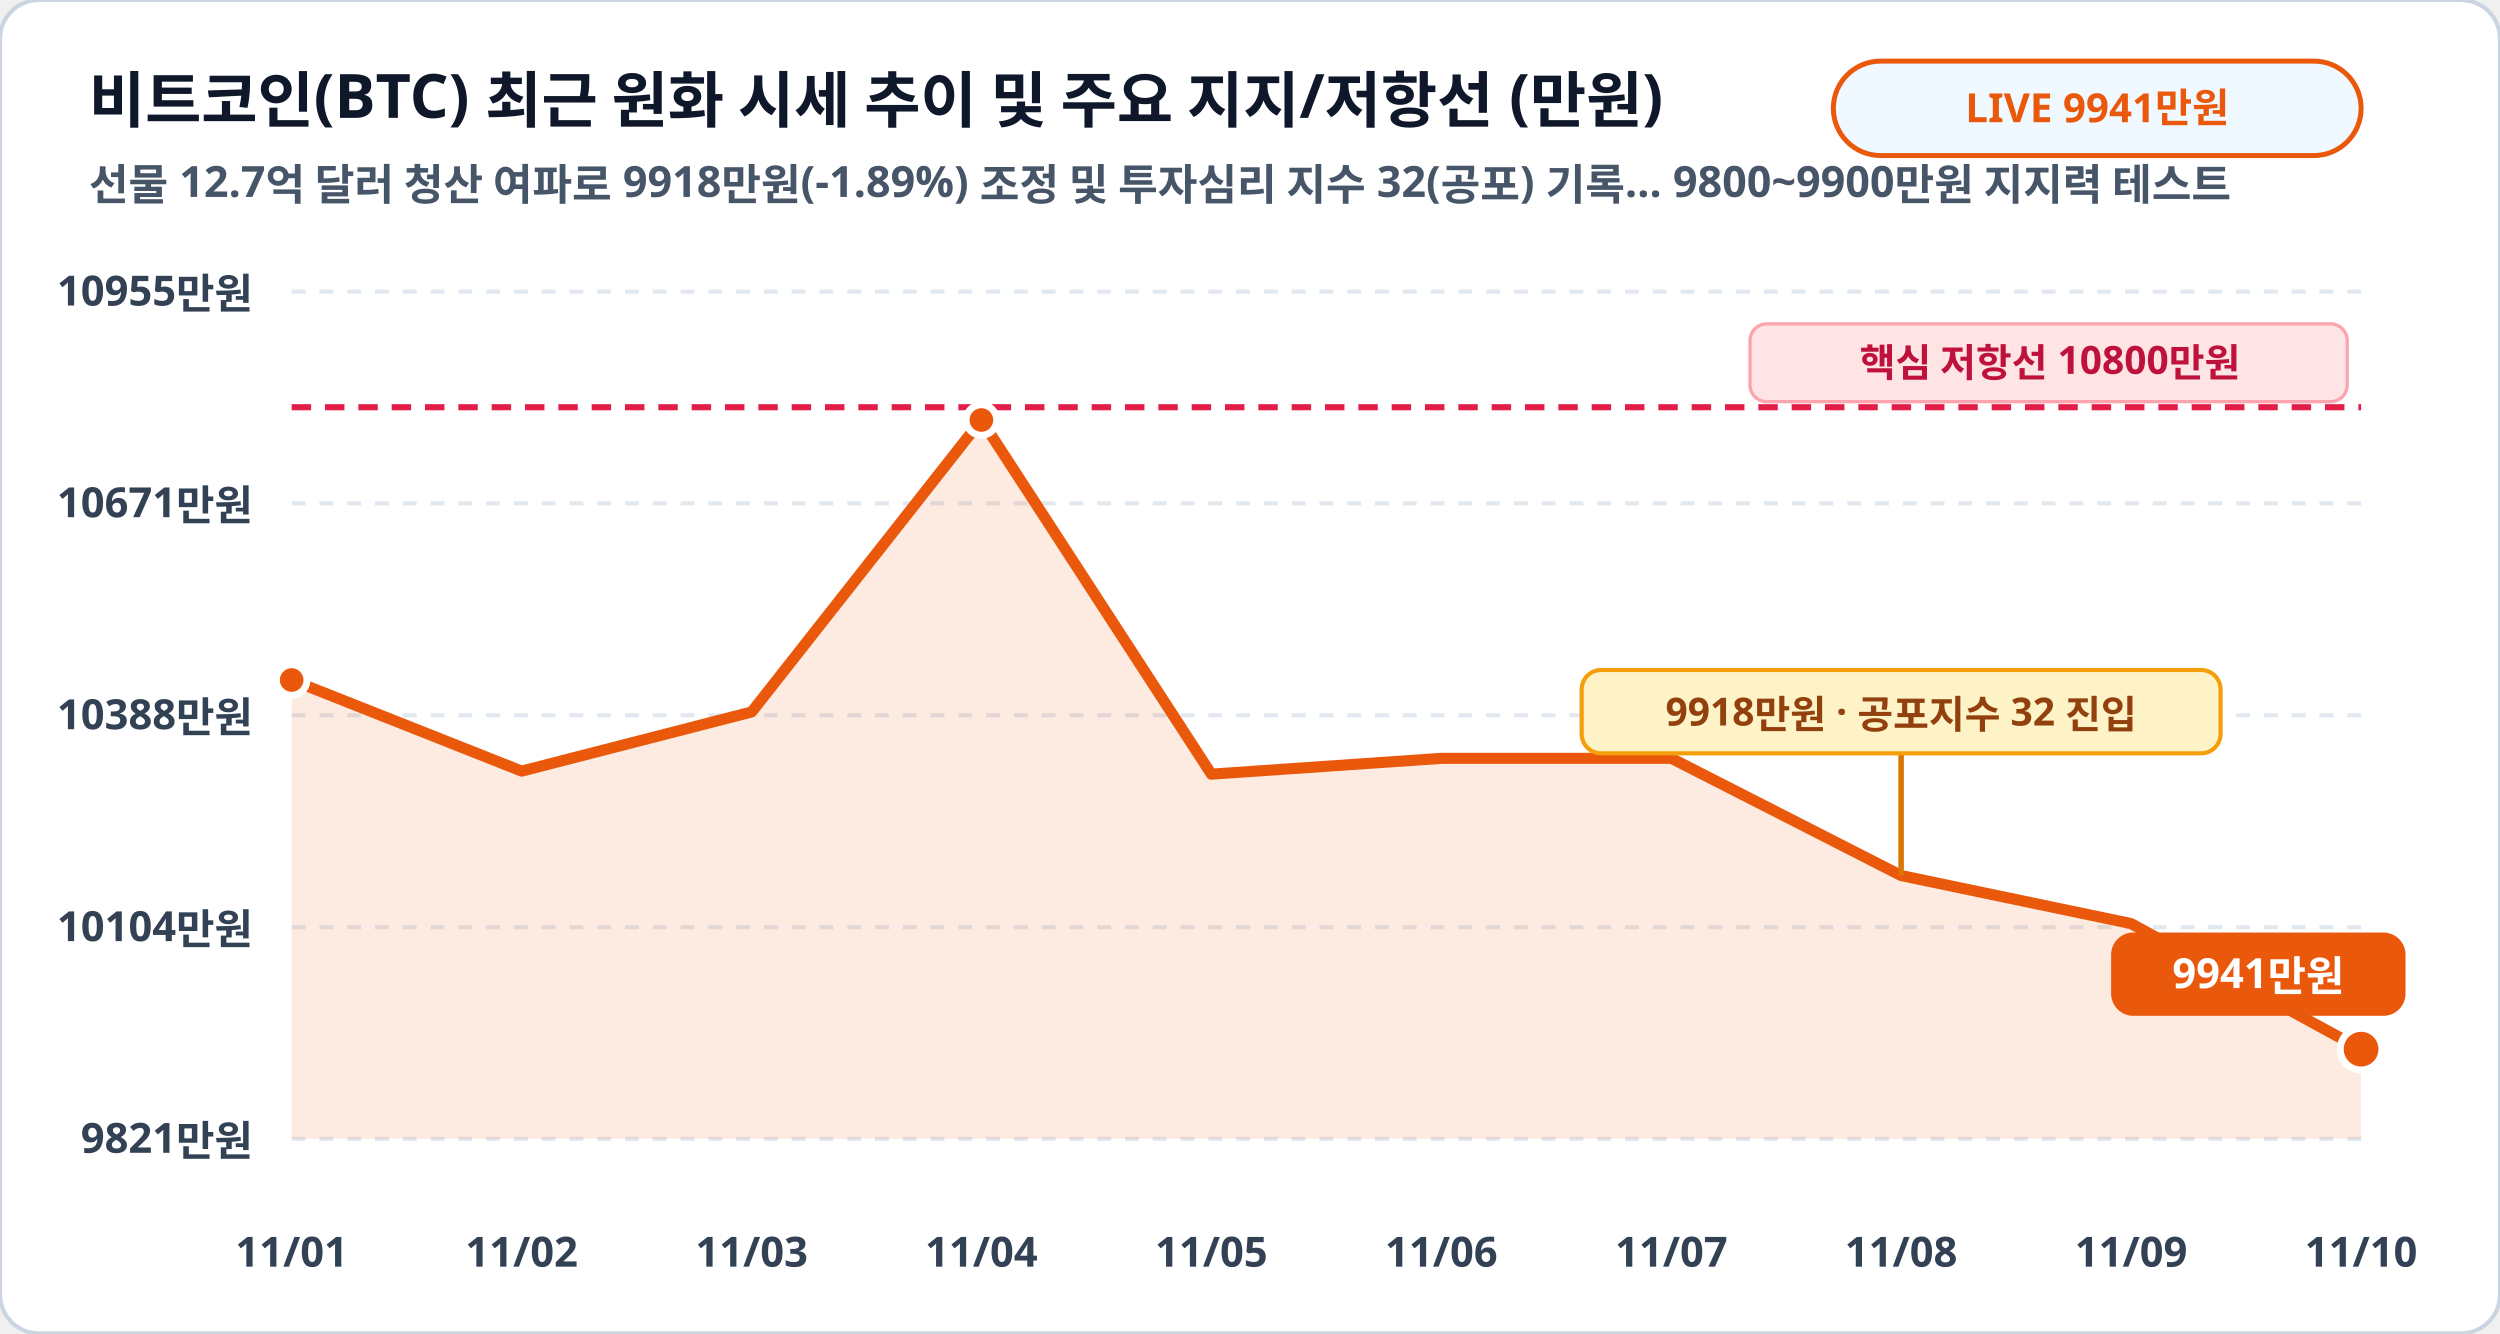
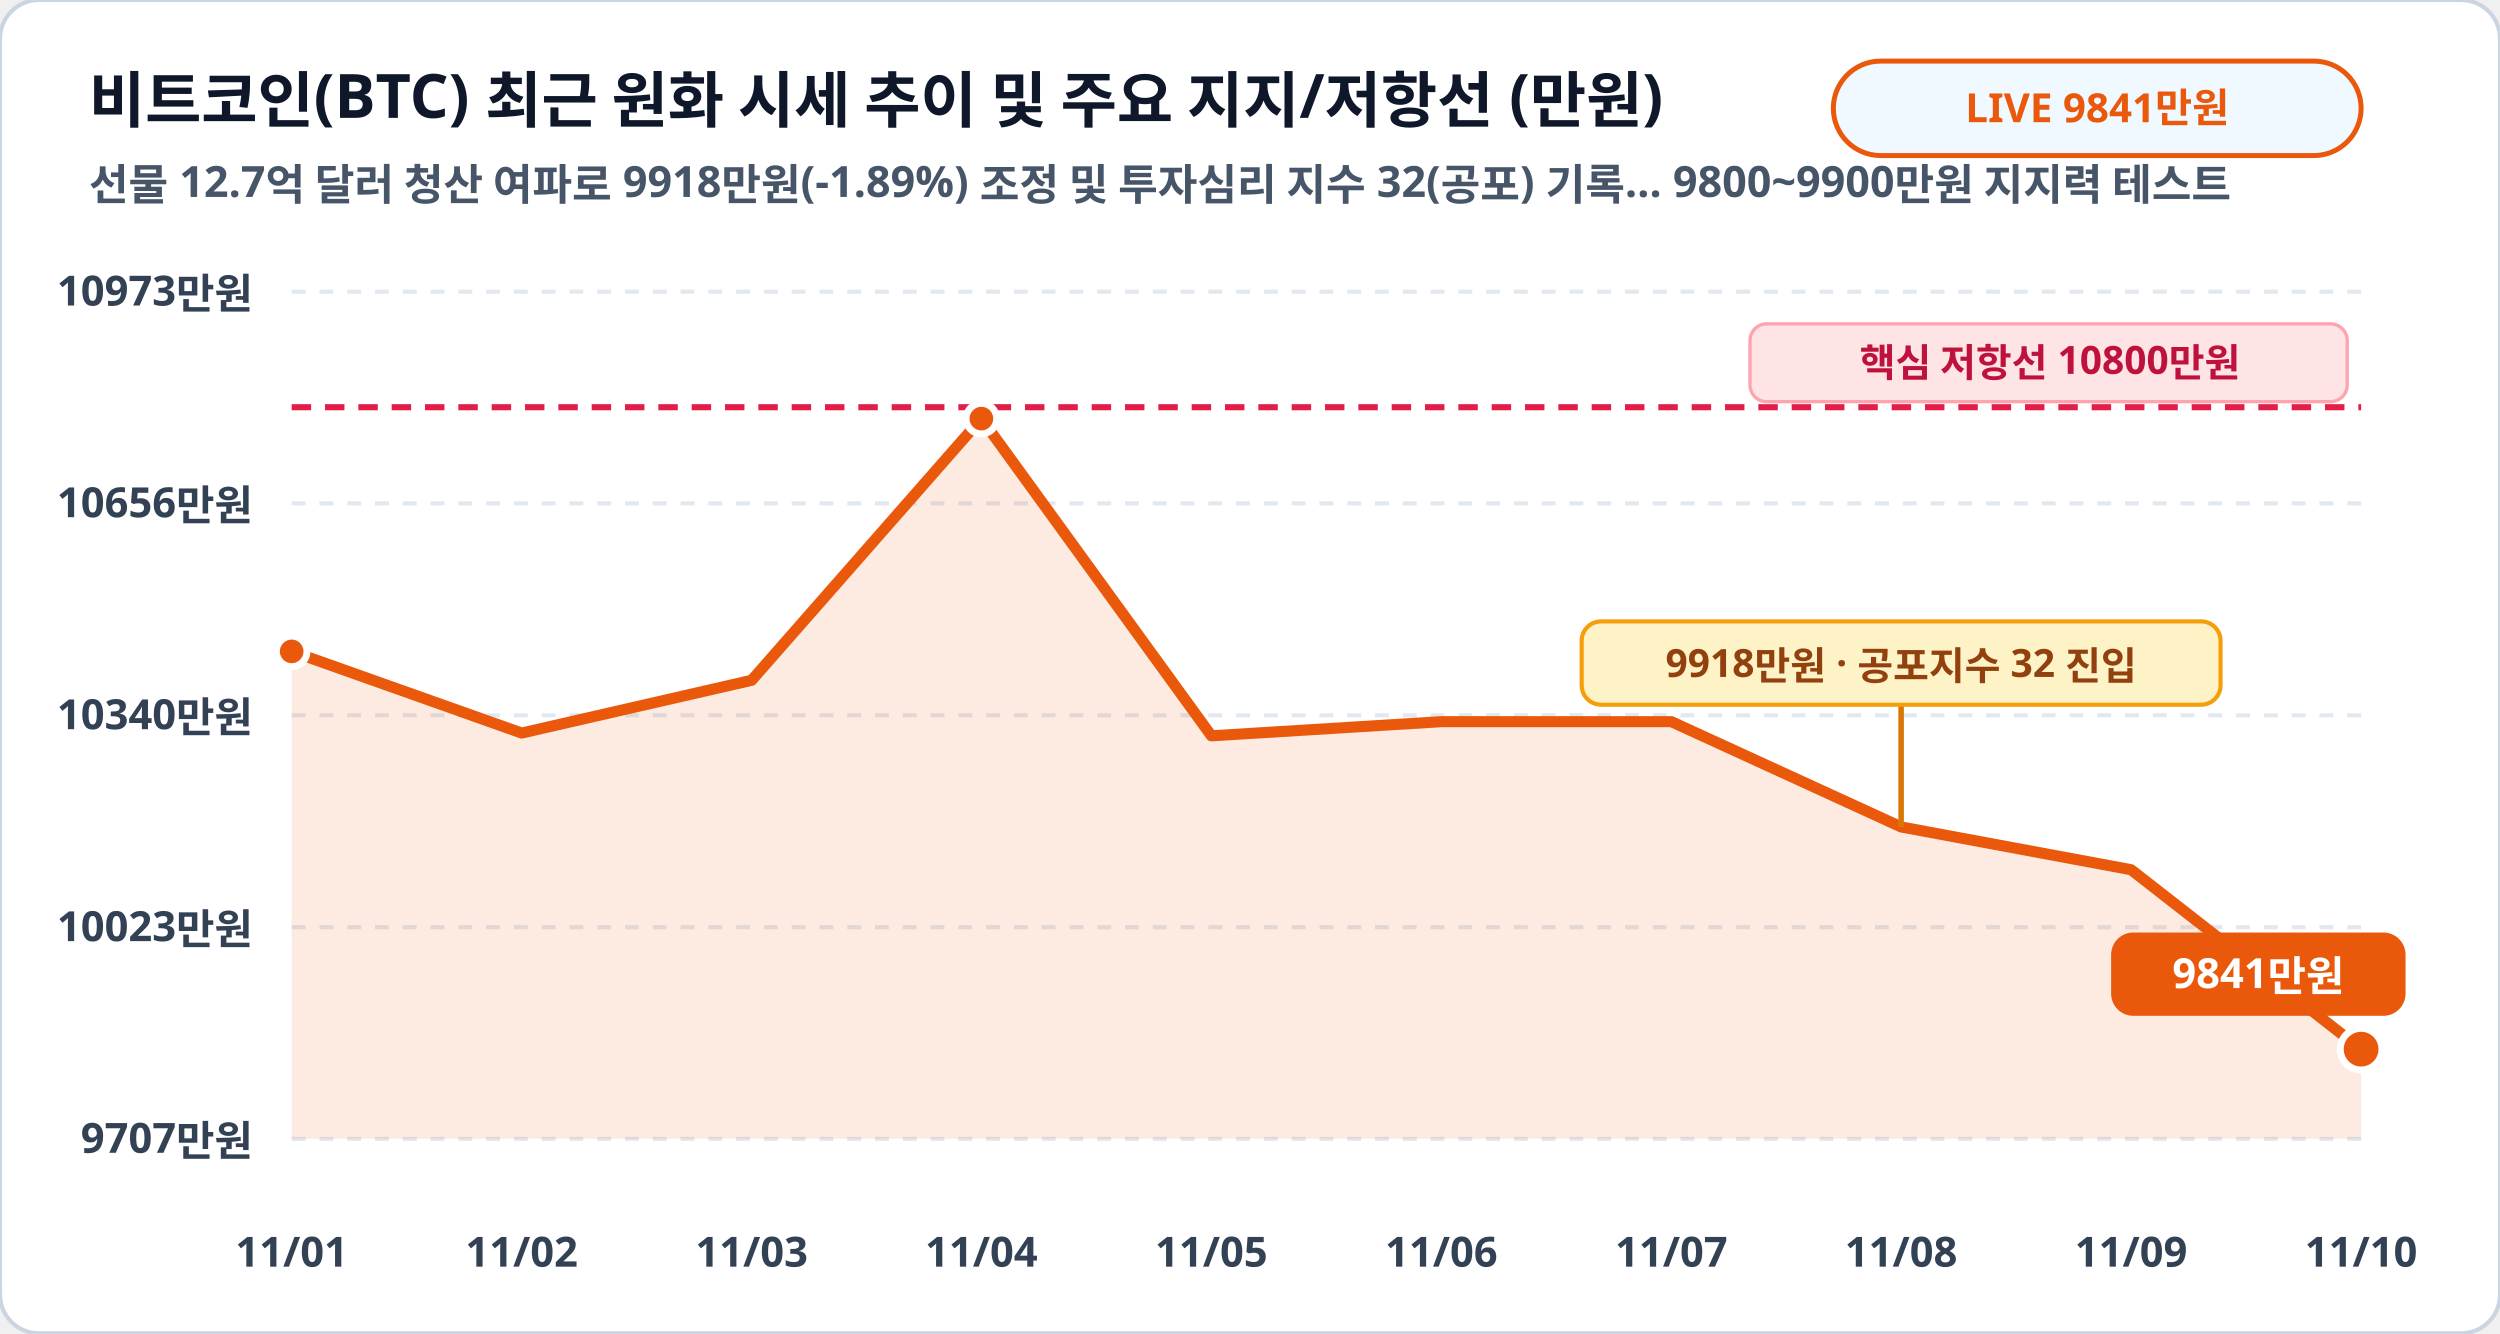
<svg xmlns="http://www.w3.org/2000/svg" viewBox="0 0 900 480" width="100%" height="100%">
  <rect width="900" height="480" rx="14" fill="#ffffff" stroke="#cbd5e1" stroke-width="1.5" />
  <text x="32" y="44" fill="#0f172a" font-family="Pretendard, sans-serif" font-size="22" font-weight="900">비트코인(BTC) 최근 원화 시세 추이 및 주요 지지/저항선 (만원)</text>
  <text x="32" y="72" fill="#475569" font-family="Pretendard, sans-serif" font-size="15.5" font-weight="600">선물 12.7억 달러 청산 여파로 9918만원(-1.89%) 조정 및 투자심리 지수 32(공포) 기록… 9800~9900만원 지지력 테스트</text>
  <rect x="660" y="22" width="190" height="34" rx="17" fill="#f0f9ff" stroke="#ea580c" stroke-width="1.8" />
-   <text x="755" y="44" fill="#ea580c" font-family="Pretendard, sans-serif" font-size="14.5" font-weight="800" text-anchor="middle">LIVE 9941만원</text>
+   <text x="755" y="44" fill="#ea580c" font-family="Pretendard, sans-serif" font-size="14.5" font-weight="800" text-anchor="middle">LIVE 9841만원</text>
  <line x1="105" y1="105.0" x2="850" y2="105.0" stroke="#e2e8f0" stroke-width="1.5" stroke-dasharray="5,5" />
-   <text x="91" y="110.0" fill="#334155" font-family="Pretendard, sans-serif" font-size="15" font-weight="700" text-anchor="end">10955만원</text>
+   <text x="91" y="110.0" fill="#334155" font-family="Pretendard, sans-serif" font-size="15" font-weight="700" text-anchor="end">10973만원</text>
  <line x1="105" y1="181.2" x2="850" y2="181.2" stroke="#e2e8f0" stroke-width="1.5" stroke-dasharray="5,5" />
-   <text x="91" y="186.2" fill="#334155" font-family="Pretendard, sans-serif" font-size="15" font-weight="700" text-anchor="end">10671만원</text>
+   <text x="91" y="186.2" fill="#334155" font-family="Pretendard, sans-serif" font-size="15" font-weight="700" text-anchor="end">10656만원</text>
  <line x1="105" y1="257.5" x2="850" y2="257.5" stroke="#e2e8f0" stroke-width="1.5" stroke-dasharray="5,5" />
-   <text x="91" y="262.5" fill="#334155" font-family="Pretendard, sans-serif" font-size="15" font-weight="700" text-anchor="end">10388만원</text>
+   <text x="91" y="262.5" fill="#334155" font-family="Pretendard, sans-serif" font-size="15" font-weight="700" text-anchor="end">10340만원</text>
  <line x1="105" y1="333.8" x2="850" y2="333.8" stroke="#e2e8f0" stroke-width="1.5" stroke-dasharray="5,5" />
-   <text x="91" y="338.8" fill="#334155" font-family="Pretendard, sans-serif" font-size="15" font-weight="700" text-anchor="end">10104만원</text>
+   <text x="91" y="338.8" fill="#334155" font-family="Pretendard, sans-serif" font-size="15" font-weight="700" text-anchor="end">10023만원</text>
  <line x1="105" y1="410.0" x2="850" y2="410.0" stroke="#e2e8f0" stroke-width="1.5" stroke-dasharray="5,5" />
-   <text x="91" y="415.0" fill="#334155" font-family="Pretendard, sans-serif" font-size="15" font-weight="700" text-anchor="end">9821만원</text>
-   <polygon points="105.0,410.0 105.0,244.8 187.8,277.6 270.6,256.3 353.3,151.2 436.1,278.7 518.9,273.0 601.7,273.0 684.4,315.2 767.2,332.5 850.0,377.7 850.0,410.0" fill="#ea580c" fill-opacity="0.12" />
-   <polyline fill="none" stroke="#ea580c" stroke-width="4" stroke-linecap="round" stroke-linejoin="round" points="105.0,244.8 187.8,277.6 270.6,256.3 353.3,151.2 436.1,278.7 518.9,273.0 601.7,273.0 684.4,315.2 767.2,332.5 850.0,377.7" />
+   <text x="91" y="415.0" fill="#334155" font-family="Pretendard, sans-serif" font-size="15" font-weight="700" text-anchor="end">9707만원</text>
+   <polygon points="105.0,410.0 105.0,234.5 187.8,263.9 270.6,244.9 353.3,150.7 436.1,264.9 518.9,259.8 601.7,259.8 684.4,297.7 767.2,313.1 850.0,377.7 850.0,410.0" fill="#ea580c" fill-opacity="0.12" />
+   <polyline fill="none" stroke="#ea580c" stroke-width="4" stroke-linecap="round" stroke-linejoin="round" points="105.0,234.5 187.8,263.9 270.6,244.9 353.3,150.7 436.1,264.9 518.9,259.8 601.7,259.8 684.4,297.7 767.2,313.1 850.0,377.7" />
  <line x1="105" y1="146.6" x2="850" y2="146.6" stroke="#e11d48" stroke-width="2.2" stroke-dasharray="7,5" />
  <rect x="630" y="116.6" width="215" height="28" rx="6" fill="#ffe4e6" stroke="#fda4af" stroke-width="1.2" />
  <text x="738" y="135.6" fill="#be123c" font-family="Pretendard, sans-serif" font-size="14" font-weight="800" text-anchor="middle">핵심 저항선 10800만원</text>
-   <circle cx="105.0" cy="244.8" r="5.5" fill="#ea580c" stroke="#ffffff" stroke-width="2.5" />
-   <circle cx="353.3" cy="151.2" r="5.5" fill="#ea580c" stroke="#ffffff" stroke-width="2.5" />
+   <circle cx="105.0" cy="234.5" r="5.5" fill="#ea580c" stroke="#ffffff" stroke-width="2.5" />
+   <circle cx="353.3" cy="150.7" r="5.5" fill="#ea580c" stroke="#ffffff" stroke-width="2.5" />
  <circle cx="850.0" cy="377.7" r="7.5" fill="#ea580c" stroke="#ffffff" stroke-width="2.5" />
  <rect x="760.0" y="335.7" width="106" height="30" rx="8" fill="#ea580c" />
-   <text x="813.0" y="355.7" fill="#ffffff" font-family="Pretendard, sans-serif" font-size="15" font-weight="800" text-anchor="middle">9941만원</text>
-   <line x1="684.4" y1="315.2" x2="684.4" y2="271.2" stroke="#d97706" stroke-width="2" />
-   <rect x="569.4" y="241.2" width="230" height="30" rx="7" fill="#fef3c7" stroke="#f59e0b" stroke-width="1.5" />
-   <text x="684.4" y="261.2" fill="#92400e" font-family="Pretendard, sans-serif" font-size="14" font-weight="800" text-anchor="middle">9918만원 · 공포지수 32 진입</text>
+   <text x="813.0" y="355.7" fill="#ffffff" font-family="Pretendard, sans-serif" font-size="15" font-weight="800" text-anchor="middle">9841만원</text>
+   <line x1="684.4" y1="297.7" x2="684.4" y2="253.7" stroke="#d97706" stroke-width="2" />
+   <rect x="569.4" y="223.7" width="230" height="30" rx="7" fill="#fef3c7" stroke="#f59e0b" stroke-width="1.5" />
+   <text x="684.4" y="243.7" fill="#92400e" font-family="Pretendard, sans-serif" font-size="14" font-weight="800" text-anchor="middle">9918만원 · 공포지수 32 진입</text>
  <text x="105.0" y="456" fill="#334155" font-family="Pretendard, sans-serif" font-size="15" font-weight="700" text-anchor="middle">11/01</text>
  <text x="187.8" y="456" fill="#334155" font-family="Pretendard, sans-serif" font-size="15" font-weight="700" text-anchor="middle">11/02</text>
  <text x="270.6" y="456" fill="#334155" font-family="Pretendard, sans-serif" font-size="15" font-weight="700" text-anchor="middle">11/03</text>
  <text x="353.3" y="456" fill="#334155" font-family="Pretendard, sans-serif" font-size="15" font-weight="700" text-anchor="middle">11/04</text>
  <text x="436.1" y="456" fill="#334155" font-family="Pretendard, sans-serif" font-size="15" font-weight="700" text-anchor="middle">11/05</text>
  <text x="518.9" y="456" fill="#334155" font-family="Pretendard, sans-serif" font-size="15" font-weight="700" text-anchor="middle">11/06</text>
  <text x="601.7" y="456" fill="#334155" font-family="Pretendard, sans-serif" font-size="15" font-weight="700" text-anchor="middle">11/07</text>
  <text x="684.4" y="456" fill="#334155" font-family="Pretendard, sans-serif" font-size="15" font-weight="700" text-anchor="middle">11/08</text>
  <text x="767.2" y="456" fill="#334155" font-family="Pretendard, sans-serif" font-size="15" font-weight="700" text-anchor="middle">11/09</text>
  <text x="850.0" y="456" fill="#334155" font-family="Pretendard, sans-serif" font-size="15" font-weight="700" text-anchor="middle">11/10</text>
</svg>
